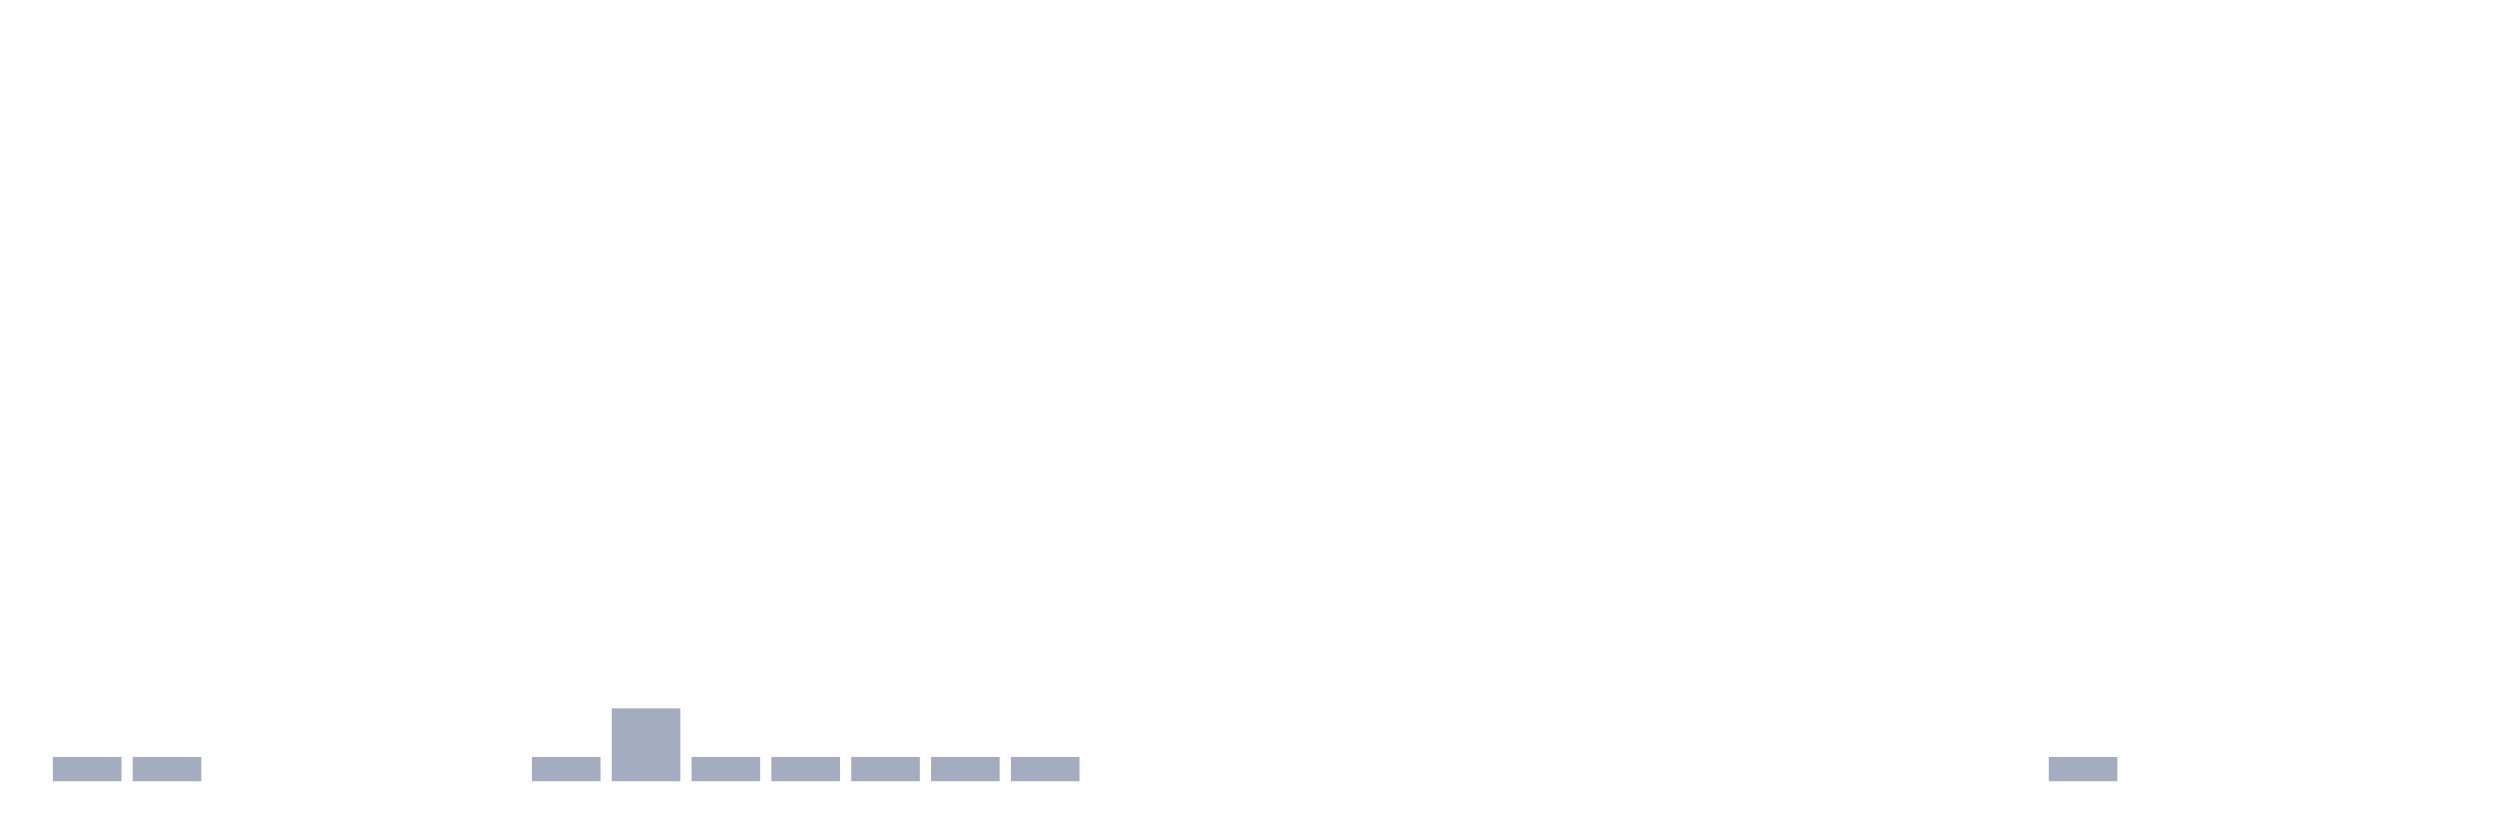
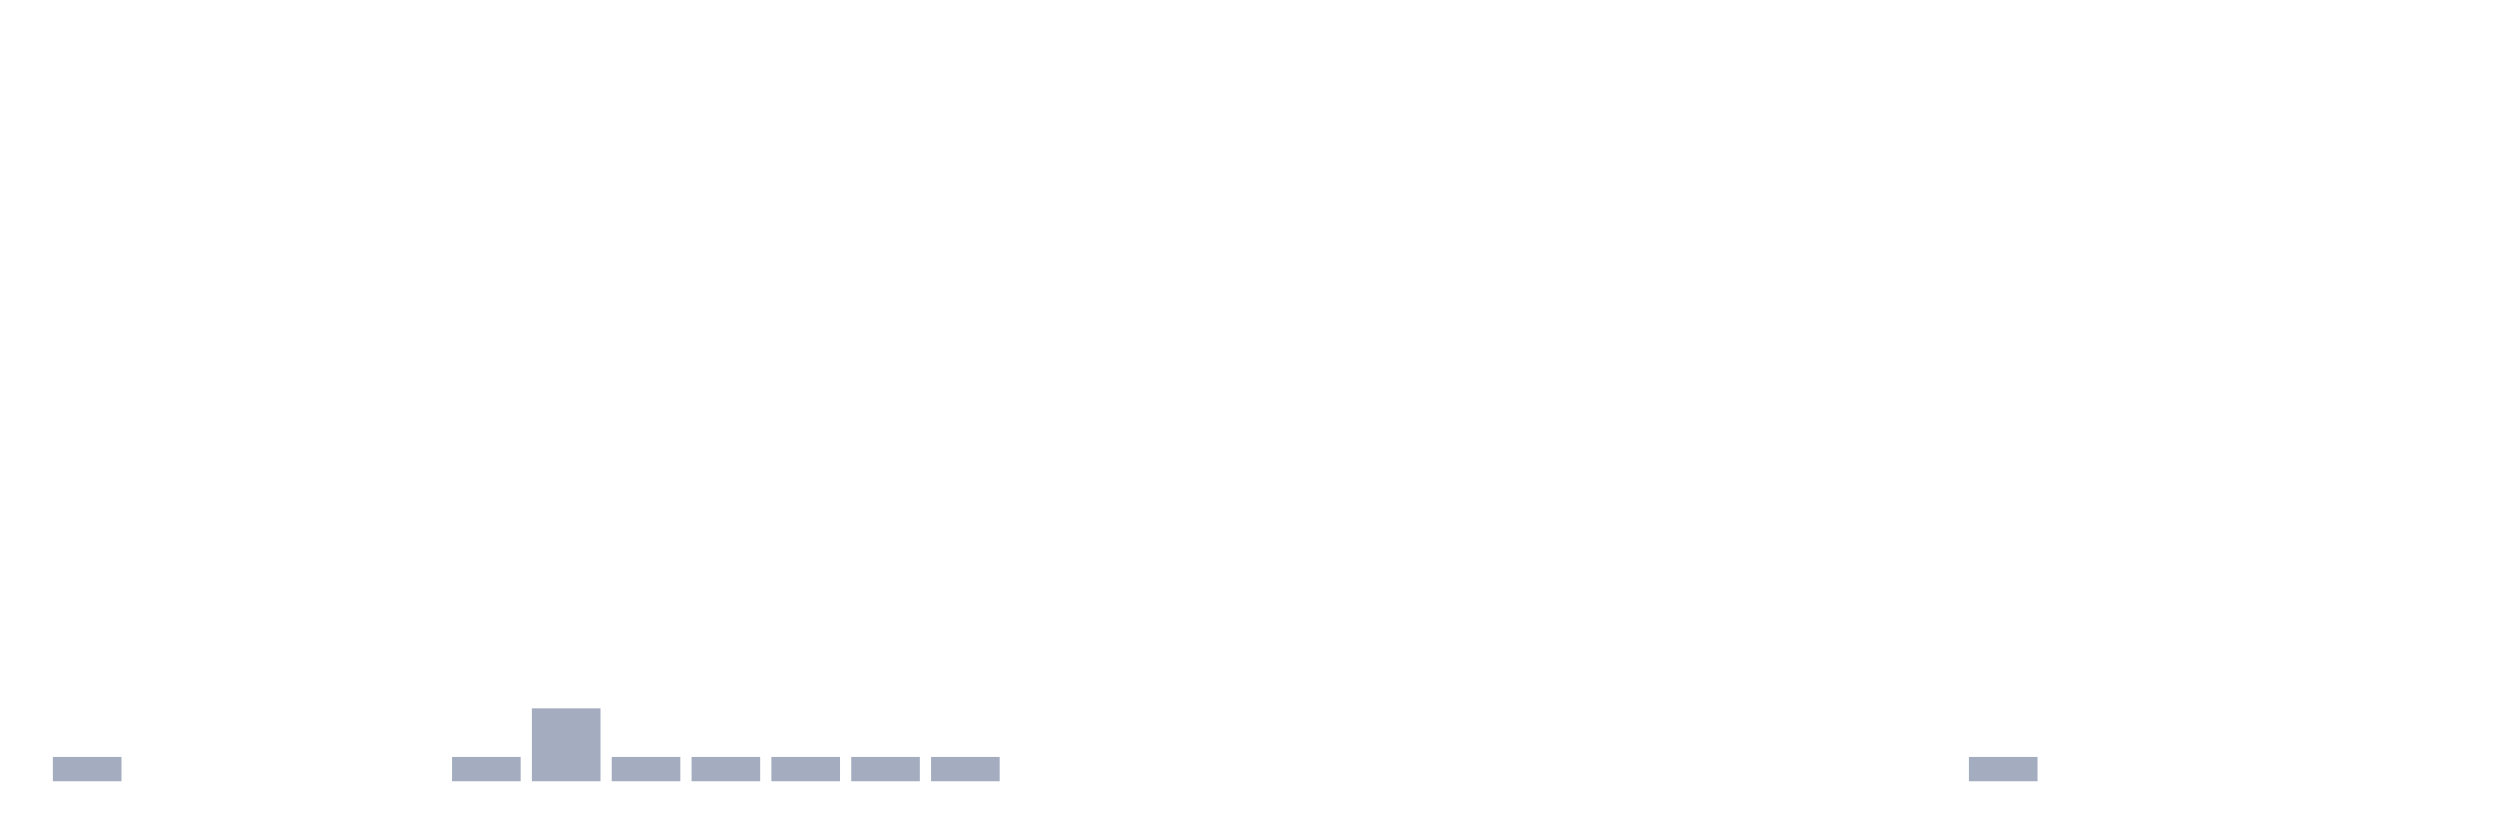
<svg xmlns="http://www.w3.org/2000/svg" viewBox="0 0 480 160">
  <g transform="translate(10,10)">
    <rect class="bar" x="0.153" width="13.175" y="135.333" height="4.667" fill="rgb(164,173,192)" />
-     <rect class="bar" x="15.482" width="13.175" y="135.333" height="4.667" fill="rgb(164,173,192)" />
+     <rect class="bar" x="15.482" width="13.175" y="140" height="0" fill="rgb(164,173,192)" />
    <rect class="bar" x="30.81" width="13.175" y="140" height="0" fill="rgb(164,173,192)" />
    <rect class="bar" x="46.138" width="13.175" y="140" height="0" fill="rgb(164,173,192)" />
    <rect class="bar" x="61.466" width="13.175" y="140" height="0" fill="rgb(164,173,192)" />
-     <rect class="bar" x="76.794" width="13.175" y="140" height="0" fill="rgb(164,173,192)" />
-     <rect class="bar" x="92.123" width="13.175" y="135.333" height="4.667" fill="rgb(164,173,192)" />
-     <rect class="bar" x="107.451" width="13.175" y="126" height="14" fill="rgb(164,173,192)" />
+     <rect class="bar" x="76.794" width="13.175" y="135.333" height="4.667" fill="rgb(164,173,192)" />
+     <rect class="bar" x="92.123" width="13.175" y="126" height="14" fill="rgb(164,173,192)" />
+     <rect class="bar" x="107.451" width="13.175" y="135.333" height="4.667" fill="rgb(164,173,192)" />
    <rect class="bar" x="122.779" width="13.175" y="135.333" height="4.667" fill="rgb(164,173,192)" />
    <rect class="bar" x="138.107" width="13.175" y="135.333" height="4.667" fill="rgb(164,173,192)" />
    <rect class="bar" x="153.436" width="13.175" y="135.333" height="4.667" fill="rgb(164,173,192)" />
    <rect class="bar" x="168.764" width="13.175" y="135.333" height="4.667" fill="rgb(164,173,192)" />
-     <rect class="bar" x="184.092" width="13.175" y="135.333" height="4.667" fill="rgb(164,173,192)" />
+     <rect class="bar" x="184.092" width="13.175" y="140" height="0" fill="rgb(164,173,192)" />
    <rect class="bar" x="199.42" width="13.175" y="140" height="0" fill="rgb(164,173,192)" />
    <rect class="bar" x="214.748" width="13.175" y="140" height="0" fill="rgb(164,173,192)" />
    <rect class="bar" x="230.077" width="13.175" y="140" height="0" fill="rgb(164,173,192)" />
    <rect class="bar" x="245.405" width="13.175" y="140" height="0" fill="rgb(164,173,192)" />
    <rect class="bar" x="260.733" width="13.175" y="140" height="0" fill="rgb(164,173,192)" />
    <rect class="bar" x="276.061" width="13.175" y="140" height="0" fill="rgb(164,173,192)" />
    <rect class="bar" x="291.39" width="13.175" y="140" height="0" fill="rgb(164,173,192)" />
    <rect class="bar" x="306.718" width="13.175" y="140" height="0" fill="rgb(164,173,192)" />
    <rect class="bar" x="322.046" width="13.175" y="140" height="0" fill="rgb(164,173,192)" />
    <rect class="bar" x="337.374" width="13.175" y="140" height="0" fill="rgb(164,173,192)" />
    <rect class="bar" x="352.702" width="13.175" y="140" height="0" fill="rgb(164,173,192)" />
-     <rect class="bar" x="368.031" width="13.175" y="140" height="0" fill="rgb(164,173,192)" />
-     <rect class="bar" x="383.359" width="13.175" y="135.333" height="4.667" fill="rgb(164,173,192)" />
+     <rect class="bar" x="368.031" width="13.175" y="135.333" height="4.667" fill="rgb(164,173,192)" />
+     <rect class="bar" x="383.359" width="13.175" y="140" height="0" fill="rgb(164,173,192)" />
    <rect class="bar" x="398.687" width="13.175" y="140" height="0" fill="rgb(164,173,192)" />
    <rect class="bar" x="414.015" width="13.175" y="140" height="0" fill="rgb(164,173,192)" />
    <rect class="bar" x="429.344" width="13.175" y="140" height="0" fill="rgb(164,173,192)" />
    <rect class="bar" x="444.672" width="13.175" y="140" height="0" fill="rgb(164,173,192)" />
  </g>
</svg>
